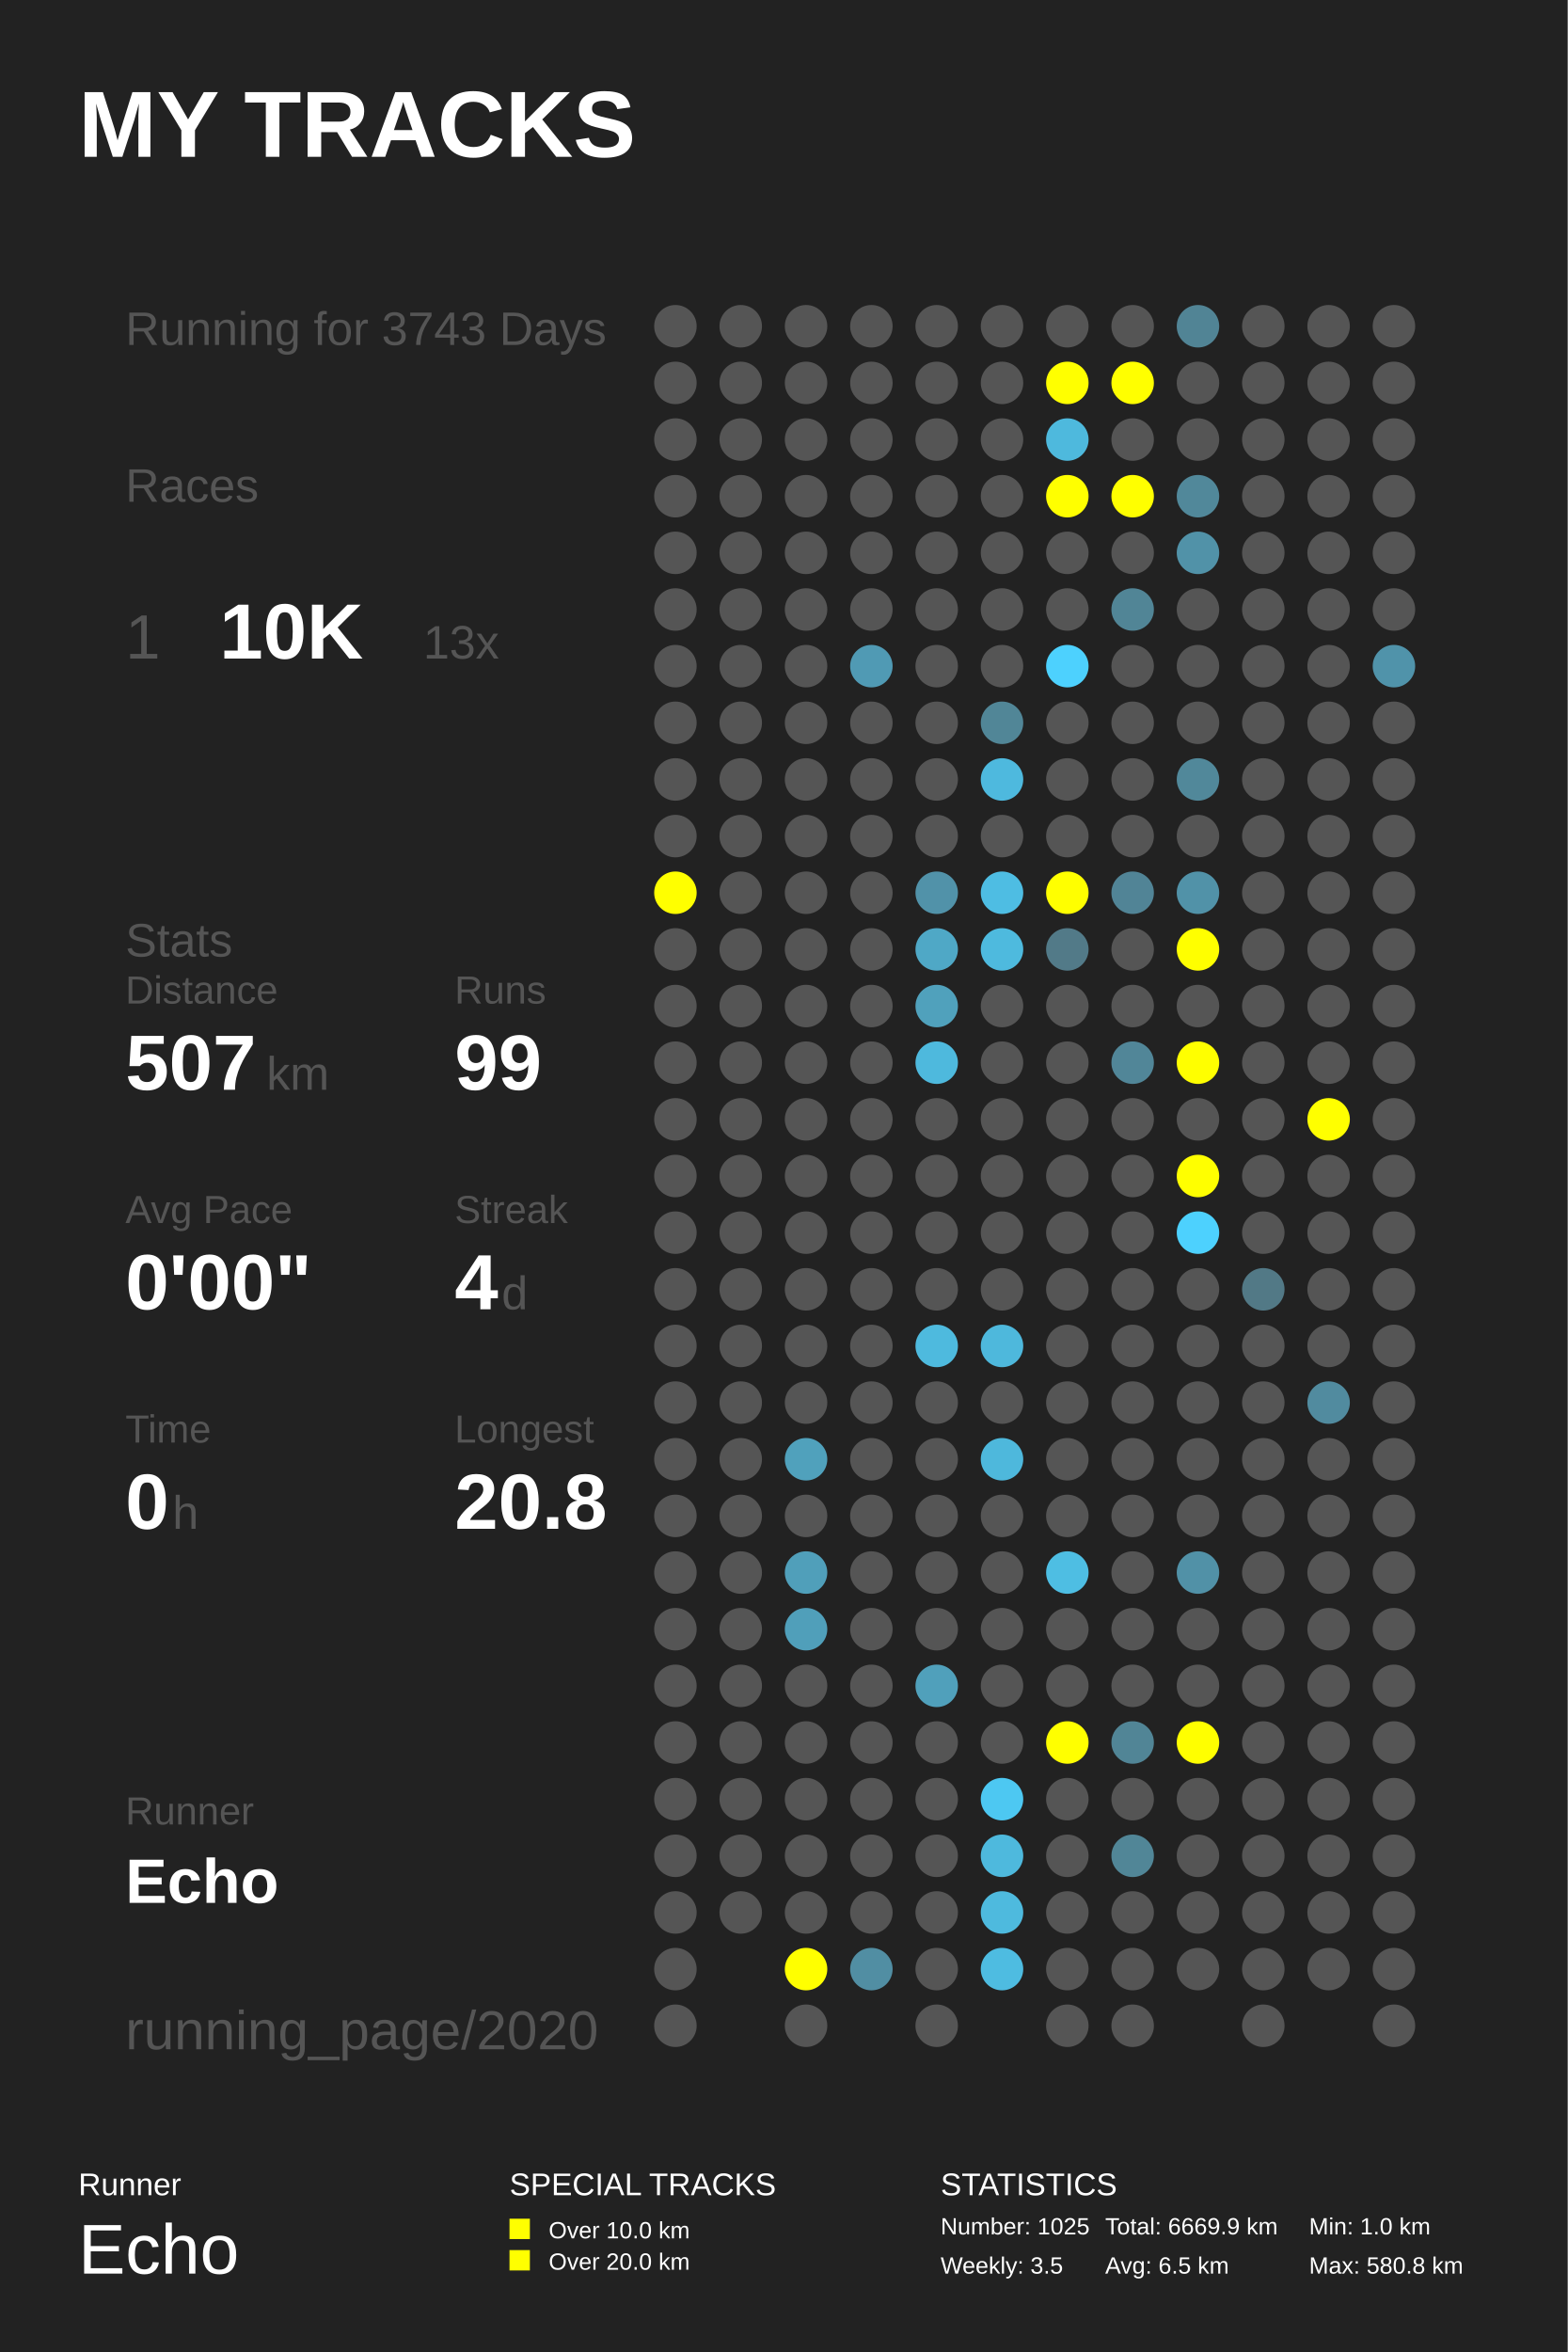
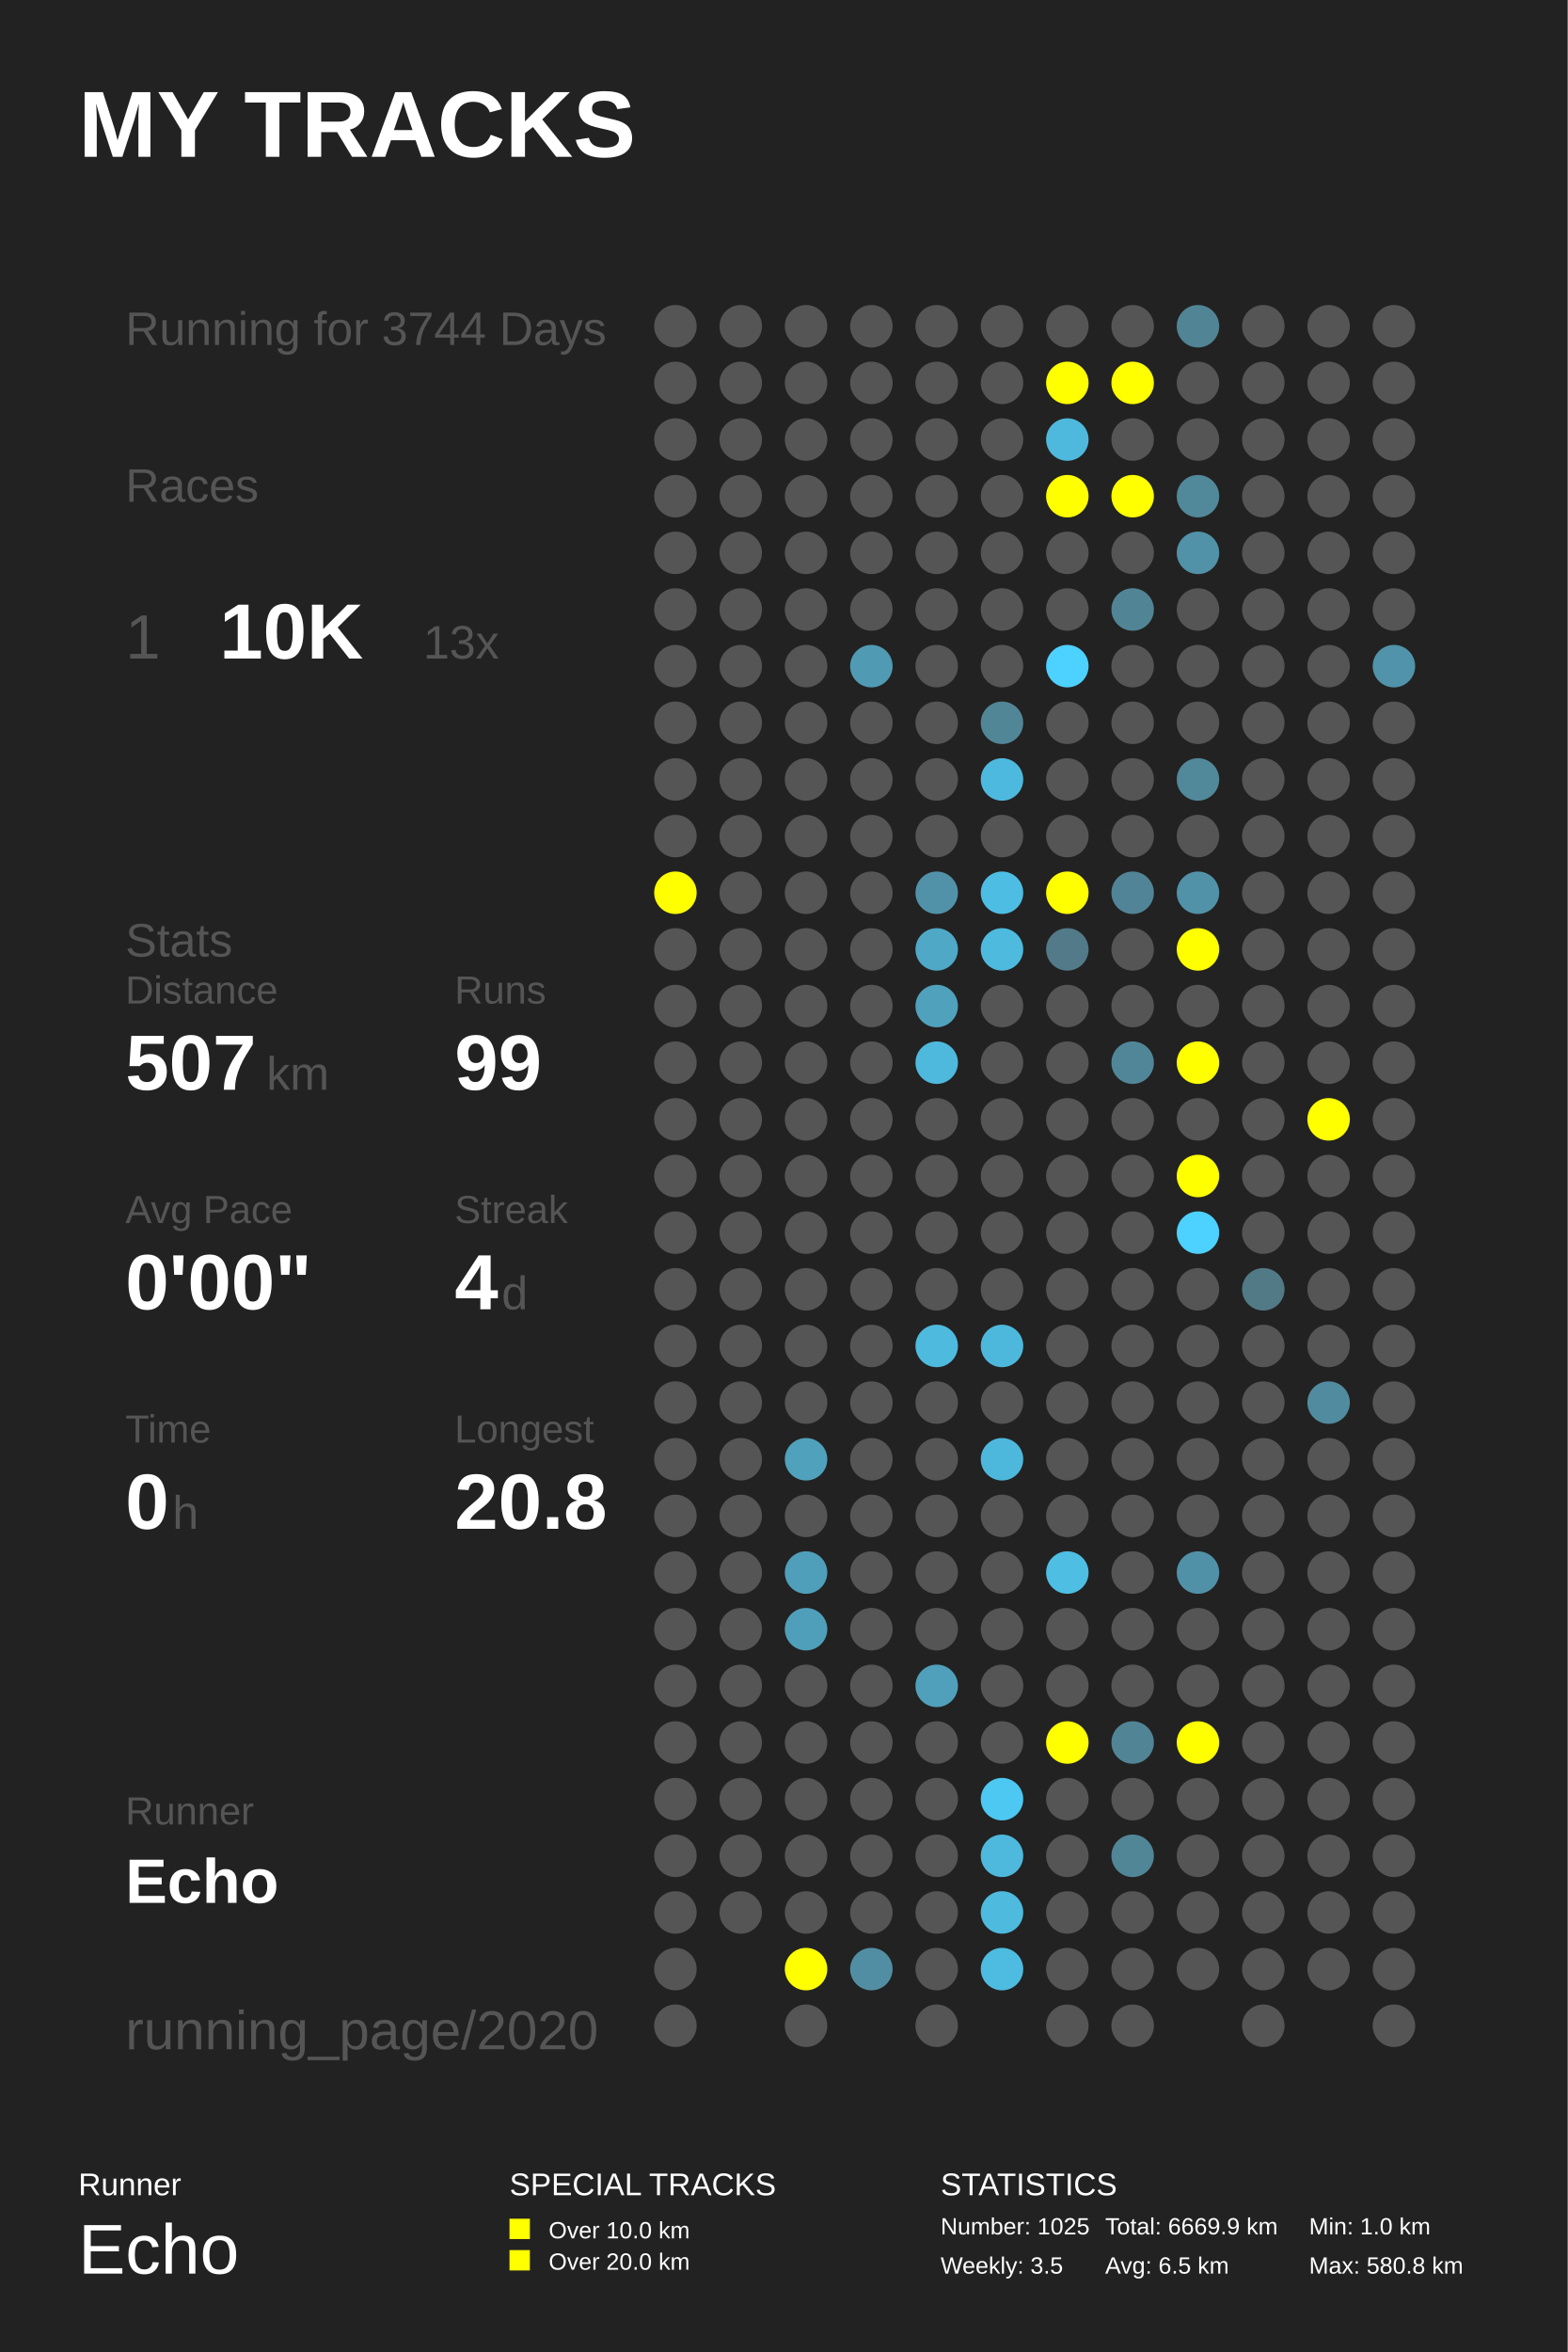
<svg xmlns="http://www.w3.org/2000/svg" baseProfile="full" height="300mm" version="1.1" viewBox="0,0,200,300" width="200mm">
  <defs />
  <rect fill="#222222" height="300" width="200" x="0" y="0" />
  <text fill="#FFFFFF" style="font-size:12px; font-family:Arial; font-weight:bold;" x="10" y="20">MY TRACKS</text>
  <text fill="#FFFFFF" style="font-size:4px; font-family:Arial" x="10" y="280">Runner</text>
  <text fill="#FFFFFF" style="font-size:9px; font-family:Arial" x="10" y="290">Echo</text>
  <text fill="#FFFFFF" style="font-size:4px; font-family:Arial" x="65" y="280">SPECIAL TRACKS</text>
  <rect fill="#FFFF00" height="2.6" width="2.6" x="65" y="283" />
  <text fill="#FFFFFF" style="font-size:3px; font-family:Arial" x="70" y="285.5">Over 10.0 km</text>
  <rect fill="#FFFF00" height="2.6" width="2.6" x="65" y="287" />
  <text fill="#FFFFFF" style="font-size:3px; font-family:Arial" x="70" y="289.5">Over 20.0 km</text>
  <text fill="#FFFFFF" style="font-size:4px; font-family:Arial" x="120" y="280">STATISTICS</text>
  <text fill="#FFFFFF" style="font-size:3px; font-family:Arial" x="120" y="285">Number: 1025</text>
  <text fill="#FFFFFF" style="font-size:3px; font-family:Arial" x="120" y="290">Weekly: 3.5</text>
  <text fill="#FFFFFF" style="font-size:3px; font-family:Arial" x="141" y="285">Total: 6669.9 km</text>
  <text fill="#FFFFFF" style="font-size:3px; font-family:Arial" x="141" y="290">Avg: 6.5 km</text>
  <text fill="#FFFFFF" style="font-size:3px; font-family:Arial" x="167" y="285">Min: 1.0 km</text>
  <text fill="#FFFFFF" style="font-size:3px; font-family:Arial" x="167" y="290">Max: 580.8 km</text>
-   <text fill="#555555" style="font-size:6px; font-family:Arial;" x="16" y="44">Running for 3743 Days</text>
+   <text fill="#555555" style="font-size:6px; font-family:Arial;" x="16" y="44">Running for 3744 Days</text>
  <text fill="#555555" style="font-size:6px; font-family:Arial;" x="16" y="64">Races</text>
  <text fill="#555555" style="font-size:8px; font-family:Arial;" x="16" y="84">1</text>
  <text fill="#FFFFFF" style="font-size:10px; font-family:Arial; font-weight:bold;" x="28" y="84">10K</text>
  <text fill="#555555" style="font-size:6px; font-family:Arial;" x="54" y="84">13x</text>
  <text fill="#555555" style="font-size:6px; font-family:Arial;" x="16" y="122">Stats</text>
  <text fill="#555555" style="font-size:5px; font-family:Arial;" x="16" y="128">Distance</text>
  <text fill="#FFFFFF" style="font-size:10px; font-family:Arial; font-weight:bold;" x="16" y="139">507</text>
  <text fill="#555555" style="font-size:6px; font-family:Arial;" x="34" y="139">km</text>
  <text fill="#555555" style="font-size:5px; font-family:Arial;" x="58" y="128">Runs</text>
  <text fill="#FFFFFF" style="font-size:10px; font-family:Arial; font-weight:bold;" x="58" y="139">99</text>
  <text fill="#555555" style="font-size:5px; font-family:Arial;" x="16" y="156">Avg Pace</text>
  <text fill="#FFFFFF" style="font-size:10px; font-family:Arial; font-weight:bold;" x="16" y="167">0'00"</text>
  <text fill="#555555" style="font-size:5px; font-family:Arial;" x="58" y="156">Streak</text>
  <text fill="#FFFFFF" style="font-size:10px; font-family:Arial; font-weight:bold;" x="58" y="167">4</text>
  <text fill="#555555" style="font-size:6px; font-family:Arial;" x="64" y="167">d</text>
  <text fill="#555555" style="font-size:5px; font-family:Arial;" x="16" y="184">Time</text>
  <text fill="#FFFFFF" style="font-size:10px; font-family:Arial; font-weight:bold;" x="16" y="195">0</text>
  <text fill="#555555" style="font-size:6px; font-family:Arial;" x="22" y="195">h</text>
  <text fill="#555555" style="font-size:5px; font-family:Arial;" x="58" y="184">Longest</text>
  <text fill="#FFFFFF" style="font-size:10px; font-family:Arial; font-weight:bold;" x="58" y="195">20.8</text>
  <text fill="#555555" style="font-size:5px; font-family:Arial;" x="16" y="232.71">Runner</text>
  <text fill="#FFFFFF" style="font-size:8px; font-family:Arial; font-weight:bold;" x="16" y="242.71">Echo</text>
  <text fill="#555555" style="font-size:7px; font-family:Arial;" x="16" y="261.387">running_page/2020</text>
  <circle cx="86.167" cy="41.613" fill="#555555" r="2.71" />
  <circle cx="86.167" cy="48.839" fill="#555555" r="2.71" />
  <circle cx="86.167" cy="56.065" fill="#555555" r="2.71" />
  <circle cx="86.167" cy="63.29" fill="#555555" r="2.71" />
  <circle cx="86.167" cy="70.516" fill="#555555" r="2.71" />
  <circle cx="86.167" cy="77.742" fill="#555555" r="2.71" />
  <circle cx="86.167" cy="84.968" fill="#555555" r="2.71" />
  <circle cx="86.167" cy="92.194" fill="#555555" r="2.71" />
  <circle cx="86.167" cy="99.419" fill="#555555" r="2.71" />
  <circle cx="86.167" cy="106.645" fill="#555555" r="2.71" />
  <circle cx="86.167" cy="113.871" fill="#FFFF00" r="2.71" />
  <circle cx="86.167" cy="121.097" fill="#555555" r="2.71" />
  <circle cx="86.167" cy="128.323" fill="#555555" r="2.71" />
  <circle cx="86.167" cy="135.548" fill="#555555" r="2.71" />
  <circle cx="86.167" cy="142.774" fill="#555555" r="2.71" />
  <circle cx="86.167" cy="150.0" fill="#555555" r="2.71" />
  <circle cx="86.167" cy="157.226" fill="#555555" r="2.71" />
  <circle cx="86.167" cy="164.452" fill="#555555" r="2.71" />
  <circle cx="86.167" cy="171.677" fill="#555555" r="2.71" />
  <circle cx="86.167" cy="178.903" fill="#555555" r="2.71" />
  <circle cx="86.167" cy="186.129" fill="#555555" r="2.71" />
  <circle cx="86.167" cy="193.355" fill="#555555" r="2.71" />
  <circle cx="86.167" cy="200.581" fill="#555555" r="2.71" />
  <circle cx="86.167" cy="207.806" fill="#555555" r="2.71" />
  <circle cx="86.167" cy="215.032" fill="#555555" r="2.71" />
  <circle cx="86.167" cy="222.258" fill="#555555" r="2.71" />
  <circle cx="86.167" cy="229.484" fill="#555555" r="2.71" />
  <circle cx="86.167" cy="236.71" fill="#555555" r="2.71" />
  <circle cx="86.167" cy="243.935" fill="#555555" r="2.71" />
  <circle cx="86.167" cy="251.161" fill="#555555" r="2.71" />
  <circle cx="86.167" cy="258.387" fill="#555555" r="2.71" />
  <circle cx="94.5" cy="41.613" fill="#555555" r="2.71" />
  <circle cx="94.5" cy="48.839" fill="#555555" r="2.71" />
  <circle cx="94.5" cy="56.065" fill="#555555" r="2.71" />
  <circle cx="94.5" cy="63.29" fill="#555555" r="2.71" />
  <circle cx="94.5" cy="70.516" fill="#555555" r="2.71" />
  <circle cx="94.5" cy="77.742" fill="#555555" r="2.71" />
  <circle cx="94.5" cy="84.968" fill="#555555" r="2.71" />
  <circle cx="94.5" cy="92.194" fill="#555555" r="2.71" />
  <circle cx="94.5" cy="99.419" fill="#555555" r="2.71" />
  <circle cx="94.5" cy="106.645" fill="#555555" r="2.71" />
  <circle cx="94.5" cy="113.871" fill="#555555" r="2.71" />
  <circle cx="94.5" cy="121.097" fill="#555555" r="2.71" />
  <circle cx="94.5" cy="128.323" fill="#555555" r="2.71" />
  <circle cx="94.5" cy="135.548" fill="#555555" r="2.71" />
  <circle cx="94.5" cy="142.774" fill="#555555" r="2.71" />
  <circle cx="94.5" cy="150.0" fill="#555555" r="2.71" />
  <circle cx="94.5" cy="157.226" fill="#555555" r="2.71" />
  <circle cx="94.5" cy="164.452" fill="#555555" r="2.71" />
  <circle cx="94.5" cy="171.677" fill="#555555" r="2.71" />
  <circle cx="94.5" cy="178.903" fill="#555555" r="2.71" />
  <circle cx="94.5" cy="186.129" fill="#555555" r="2.71" />
  <circle cx="94.5" cy="193.355" fill="#555555" r="2.71" />
  <circle cx="94.5" cy="200.581" fill="#555555" r="2.71" />
  <circle cx="94.5" cy="207.806" fill="#555555" r="2.71" />
  <circle cx="94.5" cy="215.032" fill="#555555" r="2.71" />
  <circle cx="94.5" cy="222.258" fill="#555555" r="2.71" />
  <circle cx="94.5" cy="229.484" fill="#555555" r="2.71" />
  <circle cx="94.5" cy="236.71" fill="#555555" r="2.71" />
  <circle cx="94.5" cy="243.935" fill="#555555" r="2.71" />
  <circle cx="102.833" cy="41.613" fill="#555555" r="2.71" />
  <circle cx="102.833" cy="48.839" fill="#555555" r="2.71" />
  <circle cx="102.833" cy="56.065" fill="#555555" r="2.71" />
  <circle cx="102.833" cy="63.29" fill="#555555" r="2.71" />
  <circle cx="102.833" cy="70.516" fill="#555555" r="2.71" />
  <circle cx="102.833" cy="77.742" fill="#555555" r="2.71" />
  <circle cx="102.833" cy="84.968" fill="#555555" r="2.71" />
  <circle cx="102.833" cy="92.194" fill="#555555" r="2.71" />
  <circle cx="102.833" cy="99.419" fill="#555555" r="2.71" />
  <circle cx="102.833" cy="106.645" fill="#555555" r="2.71" />
  <circle cx="102.833" cy="113.871" fill="#555555" r="2.71" />
  <circle cx="102.833" cy="121.097" fill="#555555" r="2.71" />
  <circle cx="102.833" cy="128.323" fill="#555555" r="2.71" />
  <circle cx="102.833" cy="135.548" fill="#555555" r="2.71" />
  <circle cx="102.833" cy="142.774" fill="#555555" r="2.71" />
  <circle cx="102.833" cy="150.0" fill="#555555" r="2.71" />
  <circle cx="102.833" cy="157.226" fill="#555555" r="2.71" />
  <circle cx="102.833" cy="164.452" fill="#555555" r="2.71" />
  <circle cx="102.833" cy="171.677" fill="#555555" r="2.71" />
  <circle cx="102.833" cy="178.903" fill="#555555" r="2.71" />
  <circle cx="102.833" cy="186.129" fill="#50a1bc" r="2.71" />
  <circle cx="102.833" cy="193.355" fill="#555555" r="2.71" />
  <circle cx="102.833" cy="200.581" fill="#509fba" r="2.71" />
  <circle cx="102.833" cy="207.806" fill="#509fba" r="2.71" />
  <circle cx="102.833" cy="215.032" fill="#555555" r="2.71" />
  <circle cx="102.833" cy="222.258" fill="#555555" r="2.71" />
  <circle cx="102.833" cy="229.484" fill="#555555" r="2.71" />
  <circle cx="102.833" cy="236.71" fill="#555555" r="2.71" />
  <circle cx="102.833" cy="243.935" fill="#555555" r="2.71" />
  <circle cx="102.833" cy="251.161" fill="#FFFF00" r="2.71" />
  <circle cx="102.833" cy="258.387" fill="#555555" r="2.71" />
  <circle cx="111.167" cy="41.613" fill="#555555" r="2.71" />
  <circle cx="111.167" cy="48.839" fill="#555555" r="2.71" />
  <circle cx="111.167" cy="56.065" fill="#555555" r="2.71" />
  <circle cx="111.167" cy="63.29" fill="#555555" r="2.71" />
  <circle cx="111.167" cy="70.516" fill="#555555" r="2.71" />
  <circle cx="111.167" cy="77.742" fill="#555555" r="2.71" />
  <circle cx="111.167" cy="84.968" fill="#509ab4" r="2.71" />
  <circle cx="111.167" cy="92.194" fill="#555555" r="2.71" />
  <circle cx="111.167" cy="99.419" fill="#555555" r="2.71" />
  <circle cx="111.167" cy="106.645" fill="#555555" r="2.71" />
  <circle cx="111.167" cy="113.871" fill="#555555" r="2.71" />
  <circle cx="111.167" cy="121.097" fill="#555555" r="2.71" />
  <circle cx="111.167" cy="128.323" fill="#555555" r="2.71" />
  <circle cx="111.167" cy="135.548" fill="#555555" r="2.71" />
  <circle cx="111.167" cy="142.774" fill="#555555" r="2.71" />
  <circle cx="111.167" cy="150.0" fill="#555555" r="2.71" />
  <circle cx="111.167" cy="157.226" fill="#555555" r="2.71" />
  <circle cx="111.167" cy="164.452" fill="#555555" r="2.71" />
  <circle cx="111.167" cy="171.677" fill="#555555" r="2.71" />
  <circle cx="111.167" cy="178.903" fill="#555555" r="2.71" />
  <circle cx="111.167" cy="186.129" fill="#555555" r="2.71" />
  <circle cx="111.167" cy="193.355" fill="#555555" r="2.71" />
  <circle cx="111.167" cy="200.581" fill="#555555" r="2.71" />
  <circle cx="111.167" cy="207.806" fill="#555555" r="2.71" />
  <circle cx="111.167" cy="215.032" fill="#555555" r="2.71" />
  <circle cx="111.167" cy="222.258" fill="#555555" r="2.71" />
  <circle cx="111.167" cy="229.484" fill="#555555" r="2.71" />
  <circle cx="111.167" cy="236.71" fill="#555555" r="2.71" />
  <circle cx="111.167" cy="243.935" fill="#555555" r="2.71" />
  <circle cx="111.167" cy="251.161" fill="#518ea3" r="2.71" />
  <circle cx="119.5" cy="41.613" fill="#555555" r="2.71" />
  <circle cx="119.5" cy="48.839" fill="#555555" r="2.71" />
  <circle cx="119.5" cy="56.065" fill="#555555" r="2.71" />
  <circle cx="119.5" cy="63.29" fill="#555555" r="2.71" />
  <circle cx="119.5" cy="70.516" fill="#555555" r="2.71" />
  <circle cx="119.5" cy="77.742" fill="#555555" r="2.71" />
  <circle cx="119.5" cy="84.968" fill="#555555" r="2.71" />
  <circle cx="119.5" cy="92.194" fill="#555555" r="2.71" />
  <circle cx="119.5" cy="99.419" fill="#555555" r="2.71" />
  <circle cx="119.5" cy="106.645" fill="#555555" r="2.71" />
  <circle cx="119.5" cy="113.871" fill="#5192a9" r="2.71" />
  <circle cx="119.5" cy="121.097" fill="#4fa8c6" r="2.71" />
  <circle cx="119.5" cy="128.323" fill="#50a1bc" r="2.71" />
  <circle cx="119.5" cy="135.548" fill="#4eb9dd" r="2.71" />
  <circle cx="119.5" cy="142.774" fill="#555555" r="2.71" />
  <circle cx="119.5" cy="150.0" fill="#555555" r="2.71" />
  <circle cx="119.5" cy="157.226" fill="#555555" r="2.71" />
  <circle cx="119.5" cy="164.452" fill="#555555" r="2.71" />
  <circle cx="119.5" cy="171.677" fill="#4ebade" r="2.71" />
  <circle cx="119.5" cy="178.903" fill="#555555" r="2.71" />
  <circle cx="119.5" cy="186.129" fill="#555555" r="2.71" />
  <circle cx="119.5" cy="193.355" fill="#555555" r="2.71" />
  <circle cx="119.5" cy="200.581" fill="#555555" r="2.71" />
  <circle cx="119.5" cy="207.806" fill="#555555" r="2.71" />
  <circle cx="119.5" cy="215.032" fill="#50a0bb" r="2.71" />
  <circle cx="119.5" cy="222.258" fill="#555555" r="2.71" />
  <circle cx="119.5" cy="229.484" fill="#555555" r="2.71" />
  <circle cx="119.5" cy="236.71" fill="#555555" r="2.71" />
  <circle cx="119.5" cy="243.935" fill="#555555" r="2.71" />
  <circle cx="119.5" cy="251.161" fill="#555555" r="2.71" />
  <circle cx="119.5" cy="258.387" fill="#555555" r="2.71" />
  <circle cx="127.833" cy="41.613" fill="#555555" r="2.71" />
  <circle cx="127.833" cy="48.839" fill="#555555" r="2.71" />
  <circle cx="127.833" cy="56.065" fill="#555555" r="2.71" />
  <circle cx="127.833" cy="63.29" fill="#555555" r="2.71" />
  <circle cx="127.833" cy="70.516" fill="#555555" r="2.71" />
  <circle cx="127.833" cy="77.742" fill="#555555" r="2.71" />
  <circle cx="127.833" cy="84.968" fill="#555555" r="2.71" />
  <circle cx="127.833" cy="92.194" fill="#518697" r="2.71" />
  <circle cx="127.833" cy="99.419" fill="#4eb9de" r="2.71" />
  <circle cx="127.833" cy="106.645" fill="#555555" r="2.71" />
  <circle cx="127.833" cy="113.871" fill="#4ebde3" r="2.71" />
  <circle cx="127.833" cy="121.097" fill="#4ebade" r="2.71" />
  <circle cx="127.833" cy="128.323" fill="#555555" r="2.71" />
  <circle cx="127.833" cy="135.548" fill="#555555" r="2.71" />
  <circle cx="127.833" cy="142.774" fill="#555555" r="2.71" />
  <circle cx="127.833" cy="150.0" fill="#555555" r="2.71" />
  <circle cx="127.833" cy="157.226" fill="#555555" r="2.71" />
  <circle cx="127.833" cy="164.452" fill="#555555" r="2.71" />
  <circle cx="127.833" cy="171.677" fill="#4eb8dc" r="2.71" />
  <circle cx="127.833" cy="178.903" fill="#555555" r="2.71" />
  <circle cx="127.833" cy="186.129" fill="#4eb8dc" r="2.71" />
  <circle cx="127.833" cy="193.355" fill="#555555" r="2.71" />
  <circle cx="127.833" cy="200.581" fill="#555555" r="2.71" />
  <circle cx="127.833" cy="207.806" fill="#555555" r="2.71" />
  <circle cx="127.833" cy="215.032" fill="#555555" r="2.71" />
  <circle cx="127.833" cy="222.258" fill="#555555" r="2.71" />
  <circle cx="127.833" cy="229.484" fill="#4dc8f2" r="2.71" />
  <circle cx="127.833" cy="236.71" fill="#4eb9dd" r="2.71" />
  <circle cx="127.833" cy="243.935" fill="#4ebade" r="2.71" />
  <circle cx="127.833" cy="251.161" fill="#4ebce1" r="2.71" />
  <circle cx="136.167" cy="41.613" fill="#555555" r="2.71" />
  <circle cx="136.167" cy="48.839" fill="#FFFF00" r="2.71" />
  <circle cx="136.167" cy="56.065" fill="#4eb9dd" r="2.71" />
  <circle cx="136.167" cy="63.29" fill="#FFFF00" r="2.71" />
  <circle cx="136.167" cy="70.516" fill="#555555" r="2.71" />
  <circle cx="136.167" cy="77.742" fill="#555555" r="2.71" />
  <circle cx="136.167" cy="84.968" fill="#4dd1fe" r="2.71" />
  <circle cx="136.167" cy="92.194" fill="#555555" r="2.71" />
  <circle cx="136.167" cy="99.419" fill="#555555" r="2.71" />
  <circle cx="136.167" cy="106.645" fill="#555555" r="2.71" />
  <circle cx="136.167" cy="113.871" fill="#FFFF00" r="2.71" />
  <circle cx="136.167" cy="121.097" fill="#527a88" r="2.71" />
  <circle cx="136.167" cy="128.323" fill="#555555" r="2.71" />
  <circle cx="136.167" cy="135.548" fill="#555555" r="2.71" />
  <circle cx="136.167" cy="142.774" fill="#555555" r="2.71" />
  <circle cx="136.167" cy="150.0" fill="#555555" r="2.71" />
  <circle cx="136.167" cy="157.226" fill="#555555" r="2.71" />
  <circle cx="136.167" cy="164.452" fill="#555555" r="2.71" />
  <circle cx="136.167" cy="171.677" fill="#555555" r="2.71" />
  <circle cx="136.167" cy="178.903" fill="#555555" r="2.71" />
  <circle cx="136.167" cy="186.129" fill="#555555" r="2.71" />
  <circle cx="136.167" cy="193.355" fill="#555555" r="2.71" />
  <circle cx="136.167" cy="200.581" fill="#4ebee3" r="2.71" />
  <circle cx="136.167" cy="207.806" fill="#555555" r="2.71" />
  <circle cx="136.167" cy="215.032" fill="#555555" r="2.71" />
  <circle cx="136.167" cy="222.258" fill="#FFFF00" r="2.71" />
  <circle cx="136.167" cy="229.484" fill="#555555" r="2.71" />
  <circle cx="136.167" cy="236.71" fill="#555555" r="2.71" />
  <circle cx="136.167" cy="243.935" fill="#555555" r="2.71" />
  <circle cx="136.167" cy="251.161" fill="#555555" r="2.71" />
  <circle cx="136.167" cy="258.387" fill="#555555" r="2.71" />
  <circle cx="144.5" cy="41.613" fill="#555555" r="2.71" />
  <circle cx="144.5" cy="48.839" fill="#FFFF00" r="2.71" />
  <circle cx="144.5" cy="56.065" fill="#555555" r="2.71" />
  <circle cx="144.5" cy="63.29" fill="#FFFF00" r="2.71" />
  <circle cx="144.5" cy="70.516" fill="#555555" r="2.71" />
  <circle cx="144.5" cy="77.742" fill="#518596" r="2.71" />
  <circle cx="144.5" cy="84.968" fill="#555555" r="2.71" />
  <circle cx="144.5" cy="92.194" fill="#555555" r="2.71" />
  <circle cx="144.5" cy="99.419" fill="#555555" r="2.71" />
  <circle cx="144.5" cy="106.645" fill="#555555" r="2.71" />
  <circle cx="144.5" cy="113.871" fill="#518496" r="2.71" />
  <circle cx="144.5" cy="121.097" fill="#555555" r="2.71" />
  <circle cx="144.5" cy="128.323" fill="#555555" r="2.71" />
  <circle cx="144.5" cy="135.548" fill="#518698" r="2.71" />
  <circle cx="144.5" cy="142.774" fill="#555555" r="2.71" />
  <circle cx="144.5" cy="150.0" fill="#555555" r="2.71" />
  <circle cx="144.5" cy="157.226" fill="#555555" r="2.71" />
  <circle cx="144.5" cy="164.452" fill="#555555" r="2.71" />
  <circle cx="144.5" cy="171.677" fill="#555555" r="2.71" />
  <circle cx="144.5" cy="178.903" fill="#555555" r="2.71" />
  <circle cx="144.5" cy="186.129" fill="#555555" r="2.71" />
  <circle cx="144.5" cy="193.355" fill="#555555" r="2.71" />
  <circle cx="144.5" cy="200.581" fill="#555555" r="2.71" />
  <circle cx="144.5" cy="207.806" fill="#555555" r="2.71" />
  <circle cx="144.5" cy="215.032" fill="#555555" r="2.71" />
  <circle cx="144.5" cy="222.258" fill="#518596" r="2.71" />
  <circle cx="144.5" cy="229.484" fill="#555555" r="2.71" />
  <circle cx="144.5" cy="236.71" fill="#518697" r="2.71" />
  <circle cx="144.5" cy="243.935" fill="#555555" r="2.71" />
  <circle cx="144.5" cy="251.161" fill="#555555" r="2.71" />
  <circle cx="144.5" cy="258.387" fill="#555555" r="2.71" />
  <circle cx="152.833" cy="41.613" fill="#518495" r="2.71" />
  <circle cx="152.833" cy="48.839" fill="#555555" r="2.71" />
  <circle cx="152.833" cy="56.065" fill="#555555" r="2.71" />
  <circle cx="152.833" cy="63.29" fill="#51889a" r="2.71" />
  <circle cx="152.833" cy="70.516" fill="#5192a8" r="2.71" />
  <circle cx="152.833" cy="77.742" fill="#555555" r="2.71" />
  <circle cx="152.833" cy="84.968" fill="#555555" r="2.71" />
  <circle cx="152.833" cy="92.194" fill="#555555" r="2.71" />
  <circle cx="152.833" cy="99.419" fill="#51889a" r="2.71" />
  <circle cx="152.833" cy="106.645" fill="#555555" r="2.71" />
  <circle cx="152.833" cy="113.871" fill="#5192a8" r="2.71" />
  <circle cx="152.833" cy="121.097" fill="#FFFF00" r="2.71" />
  <circle cx="152.833" cy="128.323" fill="#555555" r="2.71" />
  <circle cx="152.833" cy="135.548" fill="#FFFF00" r="2.71" />
  <circle cx="152.833" cy="142.774" fill="#555555" r="2.71" />
  <circle cx="152.833" cy="150.0" fill="#FFFF00" r="2.71" />
  <circle cx="152.833" cy="157.226" fill="#4dd1fe" r="2.71" />
  <circle cx="152.833" cy="164.452" fill="#555555" r="2.71" />
  <circle cx="152.833" cy="171.677" fill="#555555" r="2.71" />
  <circle cx="152.833" cy="178.903" fill="#555555" r="2.71" />
  <circle cx="152.833" cy="186.129" fill="#555555" r="2.71" />
  <circle cx="152.833" cy="193.355" fill="#555555" r="2.71" />
  <circle cx="152.833" cy="200.581" fill="#5191a7" r="2.71" />
  <circle cx="152.833" cy="207.806" fill="#555555" r="2.71" />
  <circle cx="152.833" cy="215.032" fill="#555555" r="2.71" />
  <circle cx="152.833" cy="222.258" fill="#FFFF00" r="2.71" />
  <circle cx="152.833" cy="229.484" fill="#555555" r="2.71" />
  <circle cx="152.833" cy="236.71" fill="#555555" r="2.71" />
  <circle cx="152.833" cy="243.935" fill="#555555" r="2.71" />
  <circle cx="152.833" cy="251.161" fill="#555555" r="2.71" />
  <circle cx="161.167" cy="41.613" fill="#555555" r="2.71" />
  <circle cx="161.167" cy="48.839" fill="#555555" r="2.71" />
  <circle cx="161.167" cy="56.065" fill="#555555" r="2.71" />
  <circle cx="161.167" cy="63.29" fill="#555555" r="2.71" />
  <circle cx="161.167" cy="70.516" fill="#555555" r="2.71" />
  <circle cx="161.167" cy="77.742" fill="#555555" r="2.71" />
  <circle cx="161.167" cy="84.968" fill="#555555" r="2.71" />
  <circle cx="161.167" cy="92.194" fill="#555555" r="2.71" />
  <circle cx="161.167" cy="99.419" fill="#555555" r="2.71" />
  <circle cx="161.167" cy="106.645" fill="#555555" r="2.71" />
  <circle cx="161.167" cy="113.871" fill="#555555" r="2.71" />
  <circle cx="161.167" cy="121.097" fill="#555555" r="2.71" />
  <circle cx="161.167" cy="128.323" fill="#555555" r="2.71" />
  <circle cx="161.167" cy="135.548" fill="#555555" r="2.71" />
  <circle cx="161.167" cy="142.774" fill="#555555" r="2.71" />
  <circle cx="161.167" cy="150.0" fill="#555555" r="2.71" />
  <circle cx="161.167" cy="157.226" fill="#555555" r="2.71" />
  <circle cx="161.167" cy="164.452" fill="#527986" r="2.71" />
  <circle cx="161.167" cy="171.677" fill="#555555" r="2.71" />
  <circle cx="161.167" cy="178.903" fill="#555555" r="2.71" />
  <circle cx="161.167" cy="186.129" fill="#555555" r="2.71" />
  <circle cx="161.167" cy="193.355" fill="#555555" r="2.71" />
  <circle cx="161.167" cy="200.581" fill="#555555" r="2.71" />
  <circle cx="161.167" cy="207.806" fill="#555555" r="2.71" />
  <circle cx="161.167" cy="215.032" fill="#555555" r="2.71" />
  <circle cx="161.167" cy="222.258" fill="#555555" r="2.71" />
  <circle cx="161.167" cy="229.484" fill="#555555" r="2.71" />
  <circle cx="161.167" cy="236.71" fill="#555555" r="2.71" />
  <circle cx="161.167" cy="243.935" fill="#555555" r="2.71" />
  <circle cx="161.167" cy="251.161" fill="#555555" r="2.71" />
  <circle cx="161.167" cy="258.387" fill="#555555" r="2.71" />
  <circle cx="169.5" cy="41.613" fill="#555555" r="2.71" />
  <circle cx="169.5" cy="48.839" fill="#555555" r="2.71" />
  <circle cx="169.5" cy="56.065" fill="#555555" r="2.71" />
  <circle cx="169.5" cy="63.29" fill="#555555" r="2.71" />
  <circle cx="169.5" cy="70.516" fill="#555555" r="2.71" />
  <circle cx="169.5" cy="77.742" fill="#555555" r="2.71" />
  <circle cx="169.5" cy="84.968" fill="#555555" r="2.71" />
  <circle cx="169.5" cy="92.194" fill="#555555" r="2.71" />
  <circle cx="169.5" cy="99.419" fill="#555555" r="2.71" />
  <circle cx="169.5" cy="106.645" fill="#555555" r="2.71" />
  <circle cx="169.5" cy="113.871" fill="#555555" r="2.71" />
  <circle cx="169.5" cy="121.097" fill="#555555" r="2.71" />
  <circle cx="169.5" cy="128.323" fill="#555555" r="2.71" />
  <circle cx="169.5" cy="135.548" fill="#555555" r="2.71" />
  <circle cx="169.5" cy="142.774" fill="#FFFF00" r="2.71" />
  <circle cx="169.5" cy="150.0" fill="#555555" r="2.71" />
  <circle cx="169.5" cy="157.226" fill="#555555" r="2.71" />
  <circle cx="169.5" cy="164.452" fill="#555555" r="2.71" />
  <circle cx="169.5" cy="171.677" fill="#555555" r="2.71" />
  <circle cx="169.5" cy="178.903" fill="#518b9f" r="2.71" />
  <circle cx="169.5" cy="186.129" fill="#555555" r="2.71" />
  <circle cx="169.5" cy="193.355" fill="#555555" r="2.71" />
  <circle cx="169.5" cy="200.581" fill="#555555" r="2.71" />
  <circle cx="169.5" cy="207.806" fill="#555555" r="2.71" />
  <circle cx="169.5" cy="215.032" fill="#555555" r="2.71" />
  <circle cx="169.5" cy="222.258" fill="#555555" r="2.71" />
  <circle cx="169.5" cy="229.484" fill="#555555" r="2.71" />
  <circle cx="169.5" cy="236.71" fill="#555555" r="2.71" />
  <circle cx="169.5" cy="243.935" fill="#555555" r="2.71" />
  <circle cx="169.5" cy="251.161" fill="#555555" r="2.71" />
  <circle cx="177.833" cy="41.613" fill="#555555" r="2.71" />
  <circle cx="177.833" cy="48.839" fill="#555555" r="2.71" />
  <circle cx="177.833" cy="56.065" fill="#555555" r="2.71" />
  <circle cx="177.833" cy="63.29" fill="#555555" r="2.71" />
  <circle cx="177.833" cy="70.516" fill="#555555" r="2.71" />
  <circle cx="177.833" cy="77.742" fill="#555555" r="2.71" />
  <circle cx="177.833" cy="84.968" fill="#5093aa" r="2.71" />
  <circle cx="177.833" cy="92.194" fill="#555555" r="2.71" />
  <circle cx="177.833" cy="99.419" fill="#555555" r="2.71" />
  <circle cx="177.833" cy="106.645" fill="#555555" r="2.71" />
  <circle cx="177.833" cy="113.871" fill="#555555" r="2.71" />
  <circle cx="177.833" cy="121.097" fill="#555555" r="2.71" />
  <circle cx="177.833" cy="128.323" fill="#555555" r="2.71" />
  <circle cx="177.833" cy="135.548" fill="#555555" r="2.71" />
  <circle cx="177.833" cy="142.774" fill="#555555" r="2.71" />
  <circle cx="177.833" cy="150.0" fill="#555555" r="2.71" />
  <circle cx="177.833" cy="157.226" fill="#555555" r="2.71" />
  <circle cx="177.833" cy="164.452" fill="#555555" r="2.71" />
  <circle cx="177.833" cy="171.677" fill="#555555" r="2.71" />
  <circle cx="177.833" cy="178.903" fill="#555555" r="2.71" />
  <circle cx="177.833" cy="186.129" fill="#555555" r="2.71" />
  <circle cx="177.833" cy="193.355" fill="#555555" r="2.71" />
  <circle cx="177.833" cy="200.581" fill="#555555" r="2.71" />
  <circle cx="177.833" cy="207.806" fill="#555555" r="2.71" />
  <circle cx="177.833" cy="215.032" fill="#555555" r="2.71" />
  <circle cx="177.833" cy="222.258" fill="#555555" r="2.71" />
  <circle cx="177.833" cy="229.484" fill="#555555" r="2.71" />
  <circle cx="177.833" cy="236.71" fill="#555555" r="2.71" />
  <circle cx="177.833" cy="243.935" fill="#555555" r="2.71" />
  <circle cx="177.833" cy="251.161" fill="#555555" r="2.71" />
  <circle cx="177.833" cy="258.387" fill="#555555" r="2.71" />
</svg>
